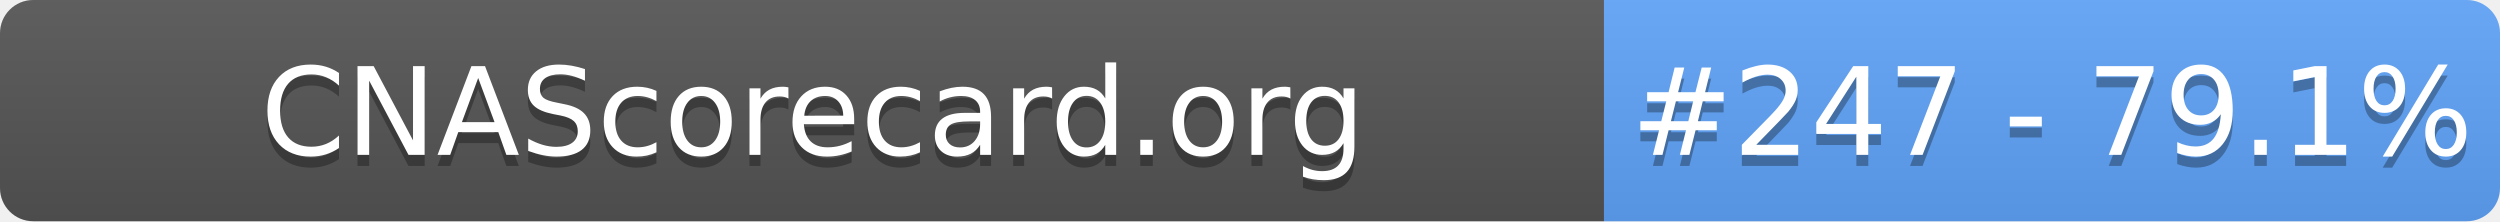
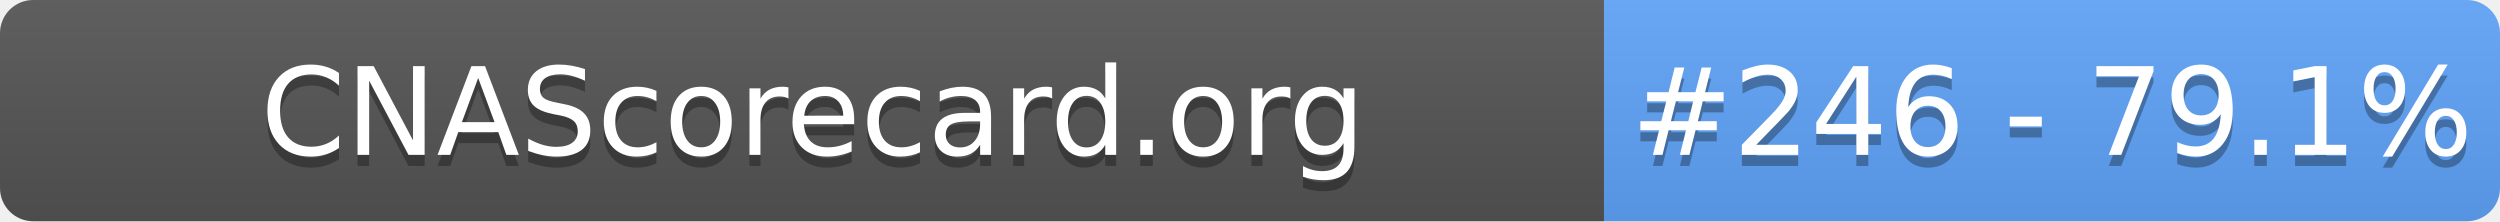
- <svg xmlns="http://www.w3.org/2000/svg" width="226" height="20" role="img" aria-label="CNAScorecard.org: #247 - 79.1%">
+ <svg xmlns="http://www.w3.org/2000/svg" width="226" height="20" role="img" aria-label="CNAScorecard.org: #246 - 79.1%">
  <linearGradient id="s" x2="0" y2="100%">
    <stop offset="0" stop-color="#bbb" stop-opacity=".1" />
    <stop offset="1" stop-opacity=".1" />
  </linearGradient>
  <clipPath id="r">
    <rect width="226" height="20" rx="3" fill="#fff" />
  </clipPath>
  <g clip-path="url(#r)">
    <rect width="145" height="20" fill="#555" />
    <rect x="145" width="81" height="20" fill="#60A5FA" />
    <rect width="226" height="20" fill="url(#s)" />
  </g>
  <g fill="#fff" text-anchor="middle" font-family="Verdana,Geneva,DejaVu Sans,sans-serif" text-rendering="geometricPrecision" font-size="110">
    <text aria-hidden="true" x="735" y="150" fill="#010101" fill-opacity=".3" transform="scale(.1)" textLength="1350">CNAScorecard.org</text>
    <text x="735" y="140" transform="scale(.1)" fill="#fff" textLength="1350">CNAScorecard.org</text>
-     <text aria-hidden="true" x="1855" y="150" fill="#010101" fill-opacity=".3" transform="scale(.1)" textLength="660">#247 - 79.1%</text>
-     <text x="1855" y="140" transform="scale(.1)" fill="#fff" textLength="660">#247 - 79.1%</text>
+     <text aria-hidden="true" x="1855" y="150" fill="#010101" fill-opacity=".3" transform="scale(.1)" textLength="660">#246 - 79.1%</text>
+     <text x="1855" y="140" transform="scale(.1)" fill="#fff" textLength="660">#246 - 79.1%</text>
  </g>
</svg>
